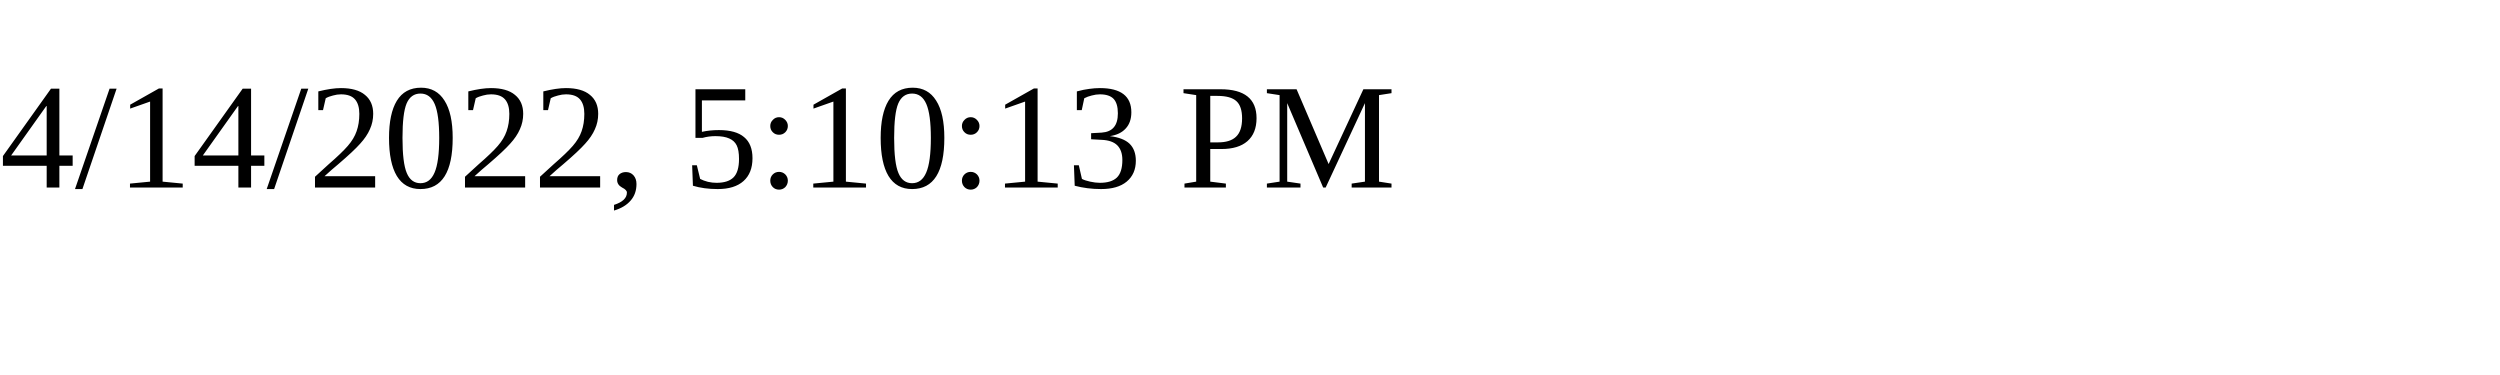
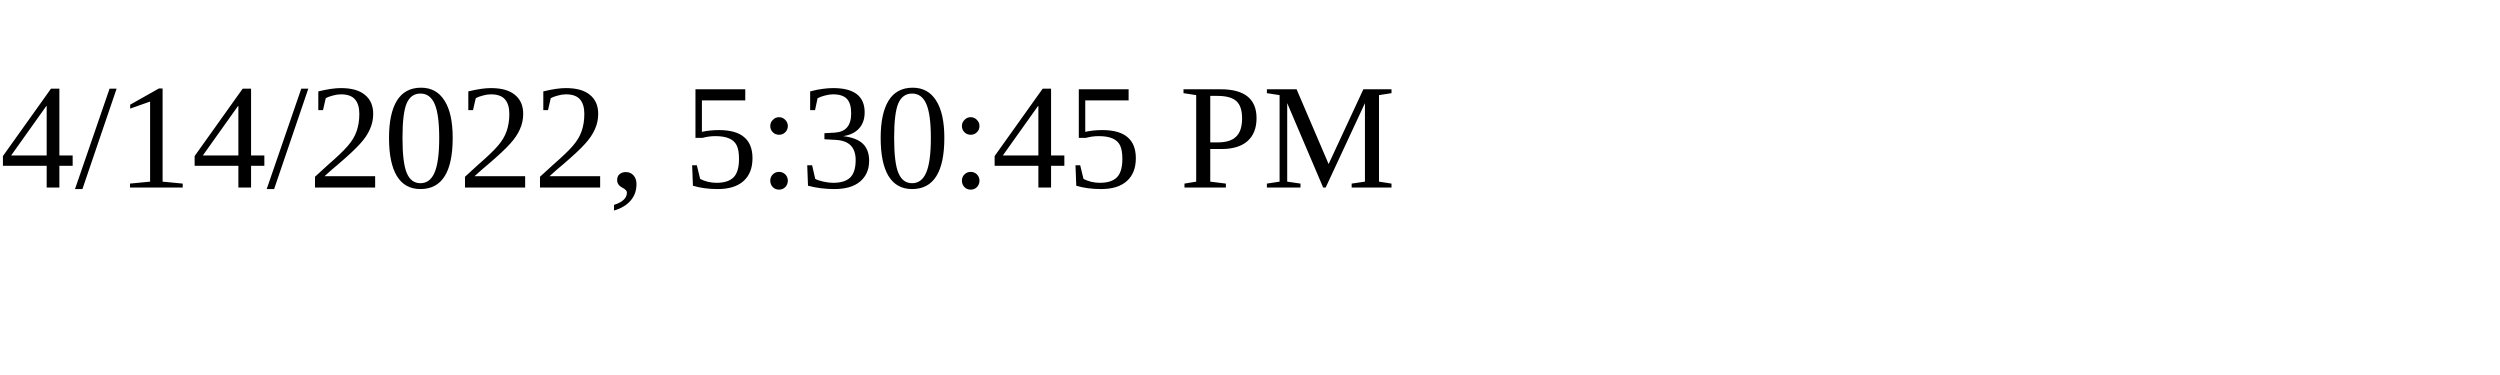
<svg xmlns="http://www.w3.org/2000/svg" height="30" width="200">
-   <text x="0" y="15">4/14/2022, 5:10:13 PM</text>
+   <text x="0" y="15">4/14/2022, 5:30:45 PM</text>
</svg>
